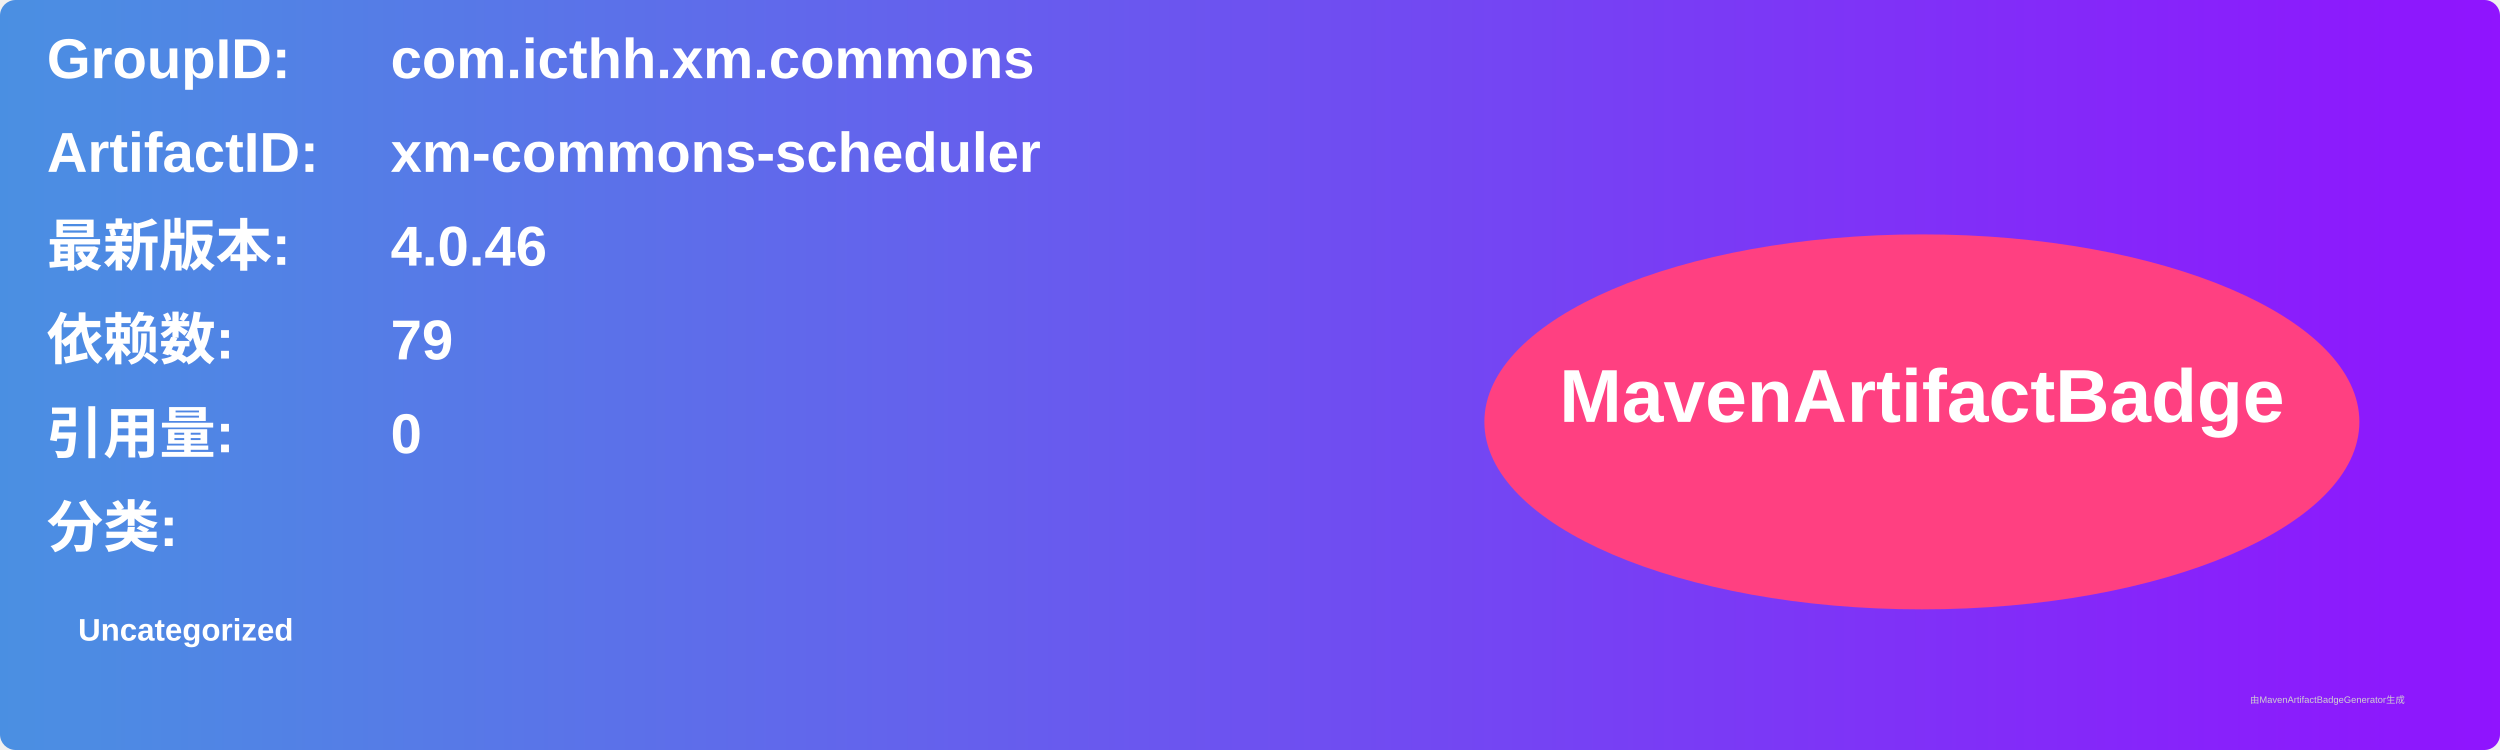
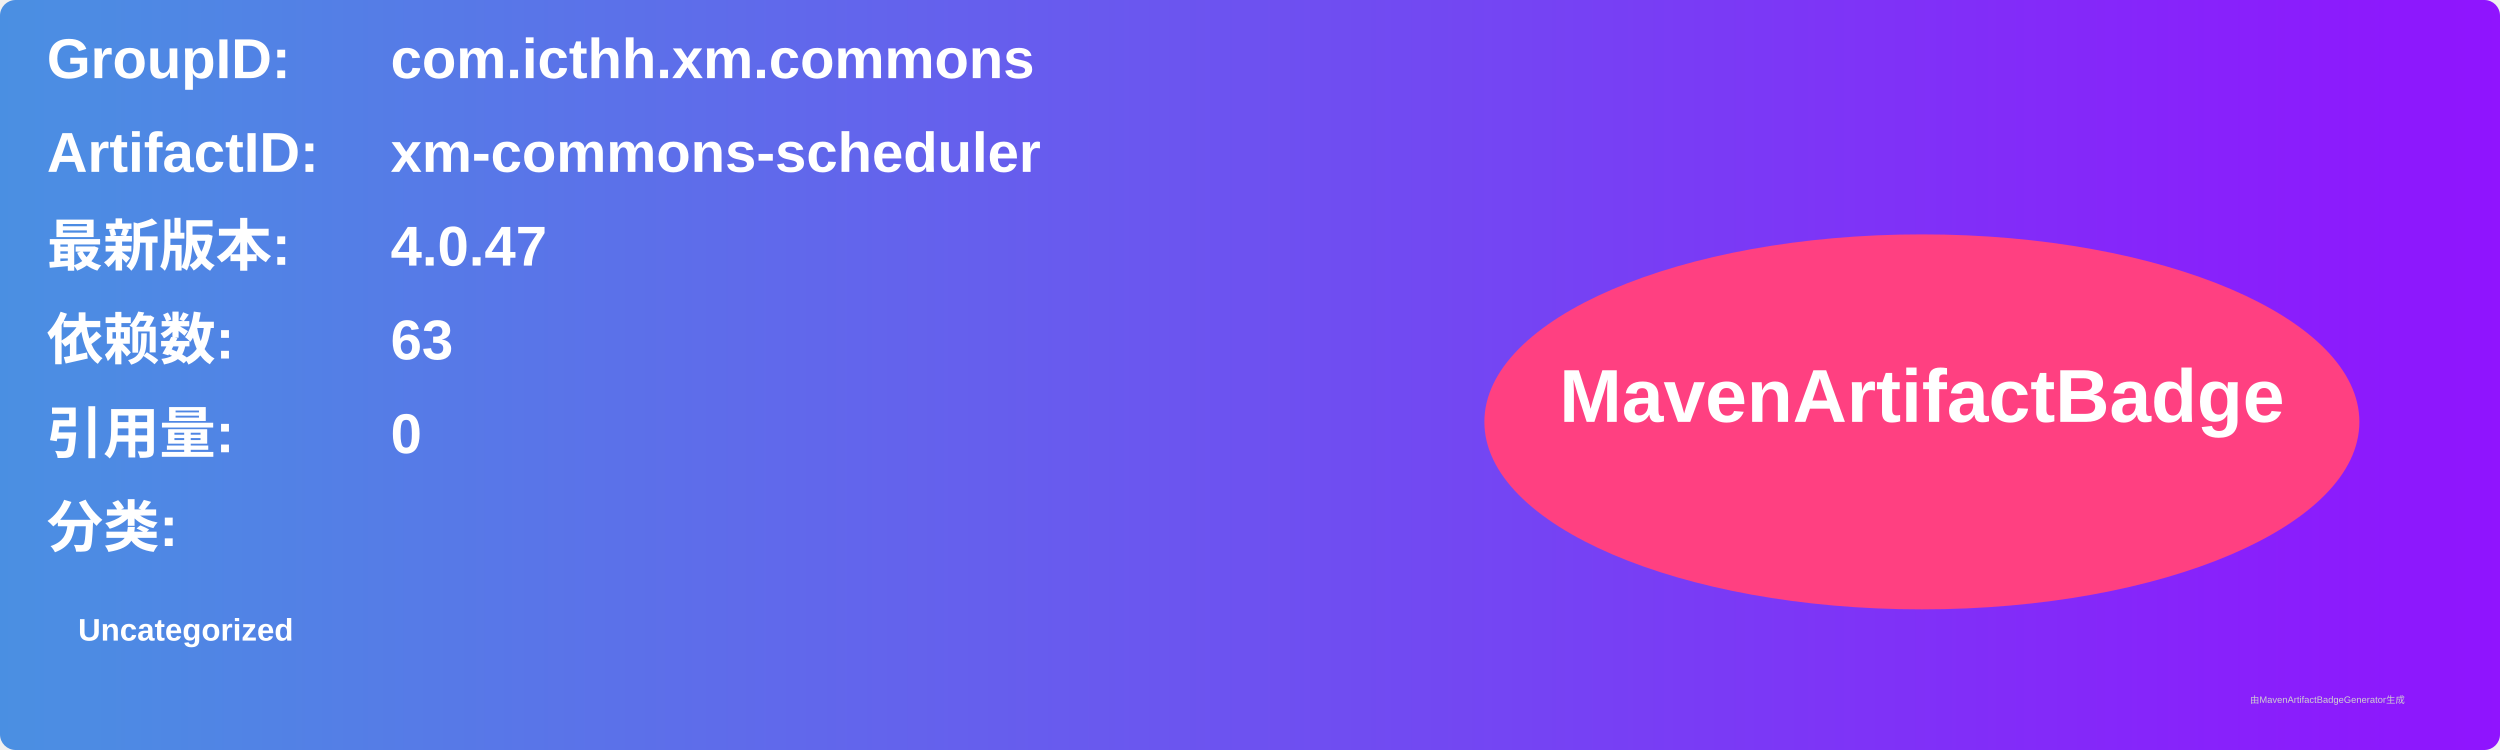
<svg xmlns="http://www.w3.org/2000/svg" width="800" height="240" viewBox="0 0 800 240">
  <linearGradient id="grad" x1="0%" y1="0%" x2="100%" y2="0%">
    <stop offset="0%" stop-color="#4a90e2" />
    <stop offset="100%" stop-color="#9013fe" />
  </linearGradient>
  <rect width="100%" height="100%" rx="5" ry="5" fill="url(#grad)" />
  <g transform="translate(15, 15)">
    <text x="0" y="10" font-family="Arial" font-size="18" fill="white" font-weight="bold" width="260">GroupID:</text>
    <text x="110" y="10" font-family="Arial" font-size="18" fill="white" font-weight="bold" width="460">com.icthh.xm.commons</text>
    <text x="0" y="40" font-family="Arial" font-size="18" fill="white" font-weight="bold" width="260">ArtifactID:</text>
    <text x="110" y="40" font-family="Arial" font-size="18" fill="white" font-weight="bold" width="460">xm-commons-scheduler</text>
    <text x="0" y="70" font-family="Arial" font-size="18" fill="white" font-weight="bold">最新版本:</text>
    <text x="110" y="70" font-family="Arial" font-size="18" fill="white" font-weight="bold">
-       <tspan font-weight="bold">4.0.46</tspan>
+       <tspan font-weight="bold">4.0.47</tspan>
    </text>
    <text x="0" y="100" font-family="Arial" font-size="18" fill="white" font-weight="bold">依赖数: </text>
    <text x="110" y="100" font-family="Arial" font-size="18" fill="white">
-       <tspan font-weight="bold">79</tspan>
+       <tspan font-weight="bold">63</tspan>
    </text>
    <text x="0" y="130" font-family="Arial" font-size="18" fill="white" font-weight="bold">引用量: </text>
    <text x="110" y="130" font-family="Arial" font-size="18" fill="white">
      <tspan font-weight="bold">0</tspan>
    </text>
    <text x="0" y="160" font-family="Arial" font-size="18" fill="white" font-weight="bold">分类:</text>
    <text x="10" y="190" font-family="Arial" font-size="10" fill="white">
      <tspan font-weight="bold">Uncategorized</tspan>
    </text>
    <ellipse cx="600" cy="120" rx="140" ry="60" fill="#ff4081" />
    <text x="600" y="120" text-anchor="middle" font-family="Arial" font-size="24" fill="white" font-weight="bold">MavenArtifactBadge</text>
  </g>
  <text x="720" y="225" font-family="Arial" font-size="3" fill="#d0d0d0">由MavenArtifactBadgeGenerator生成</text>
</svg>
